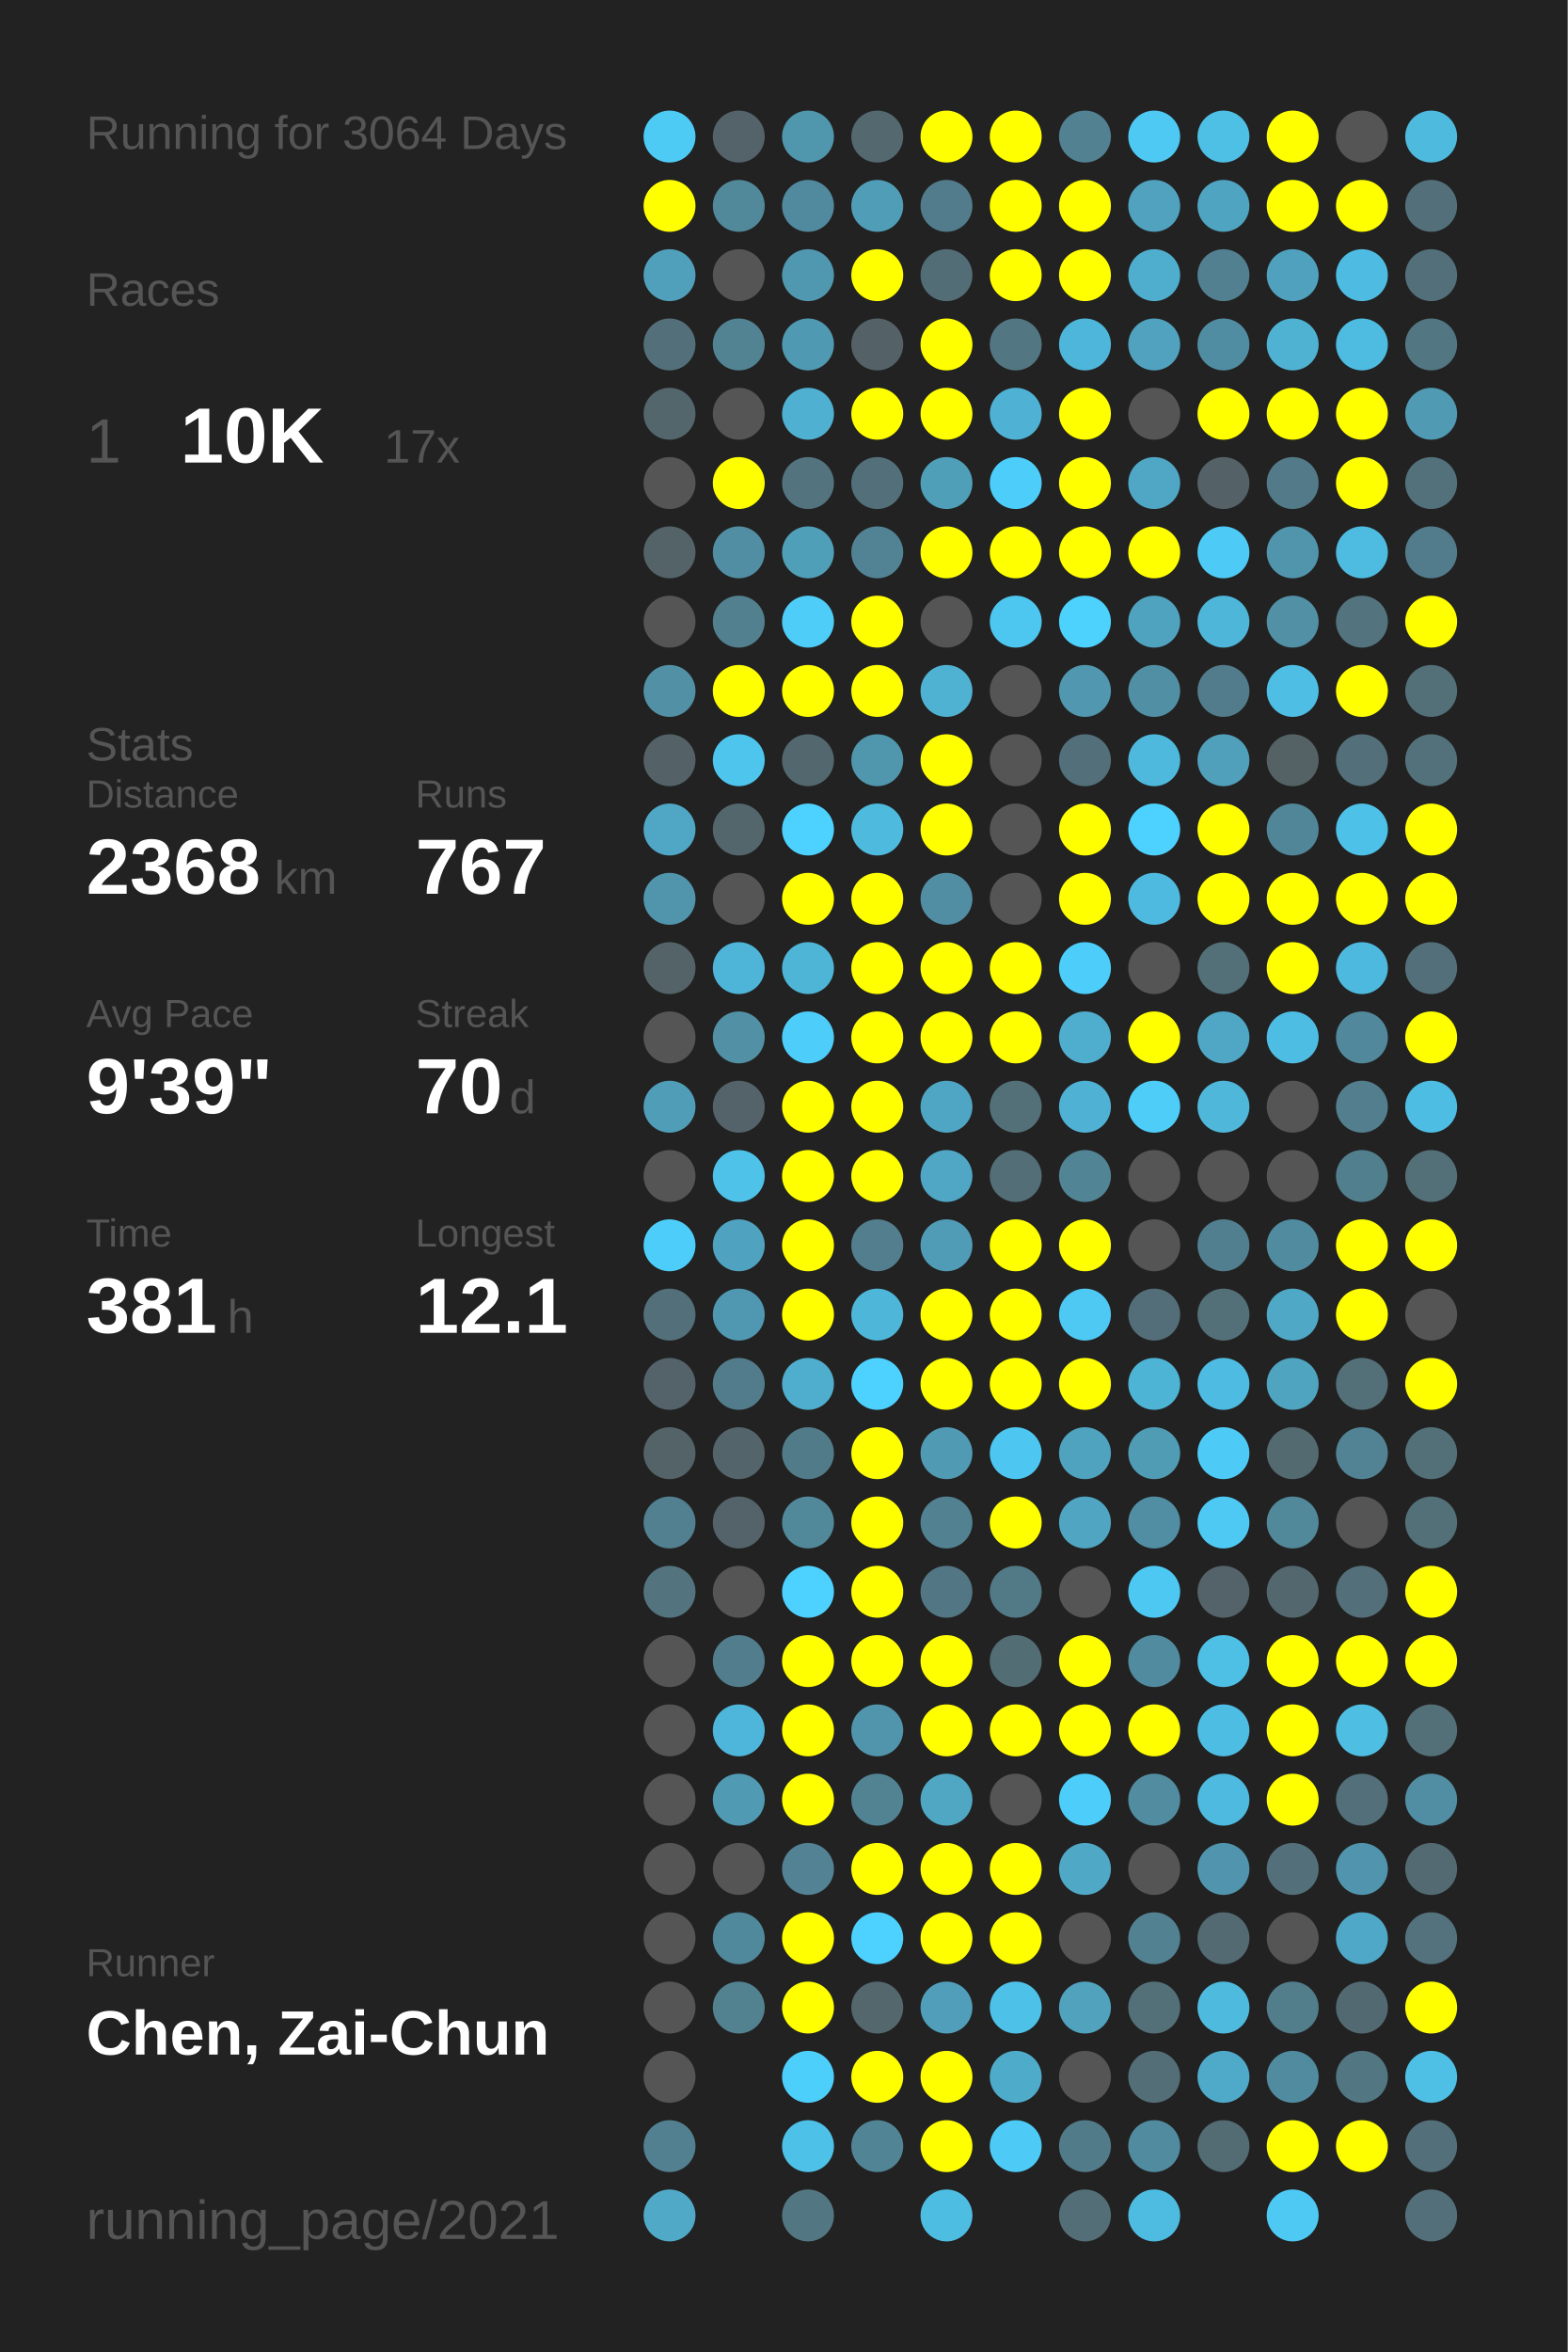
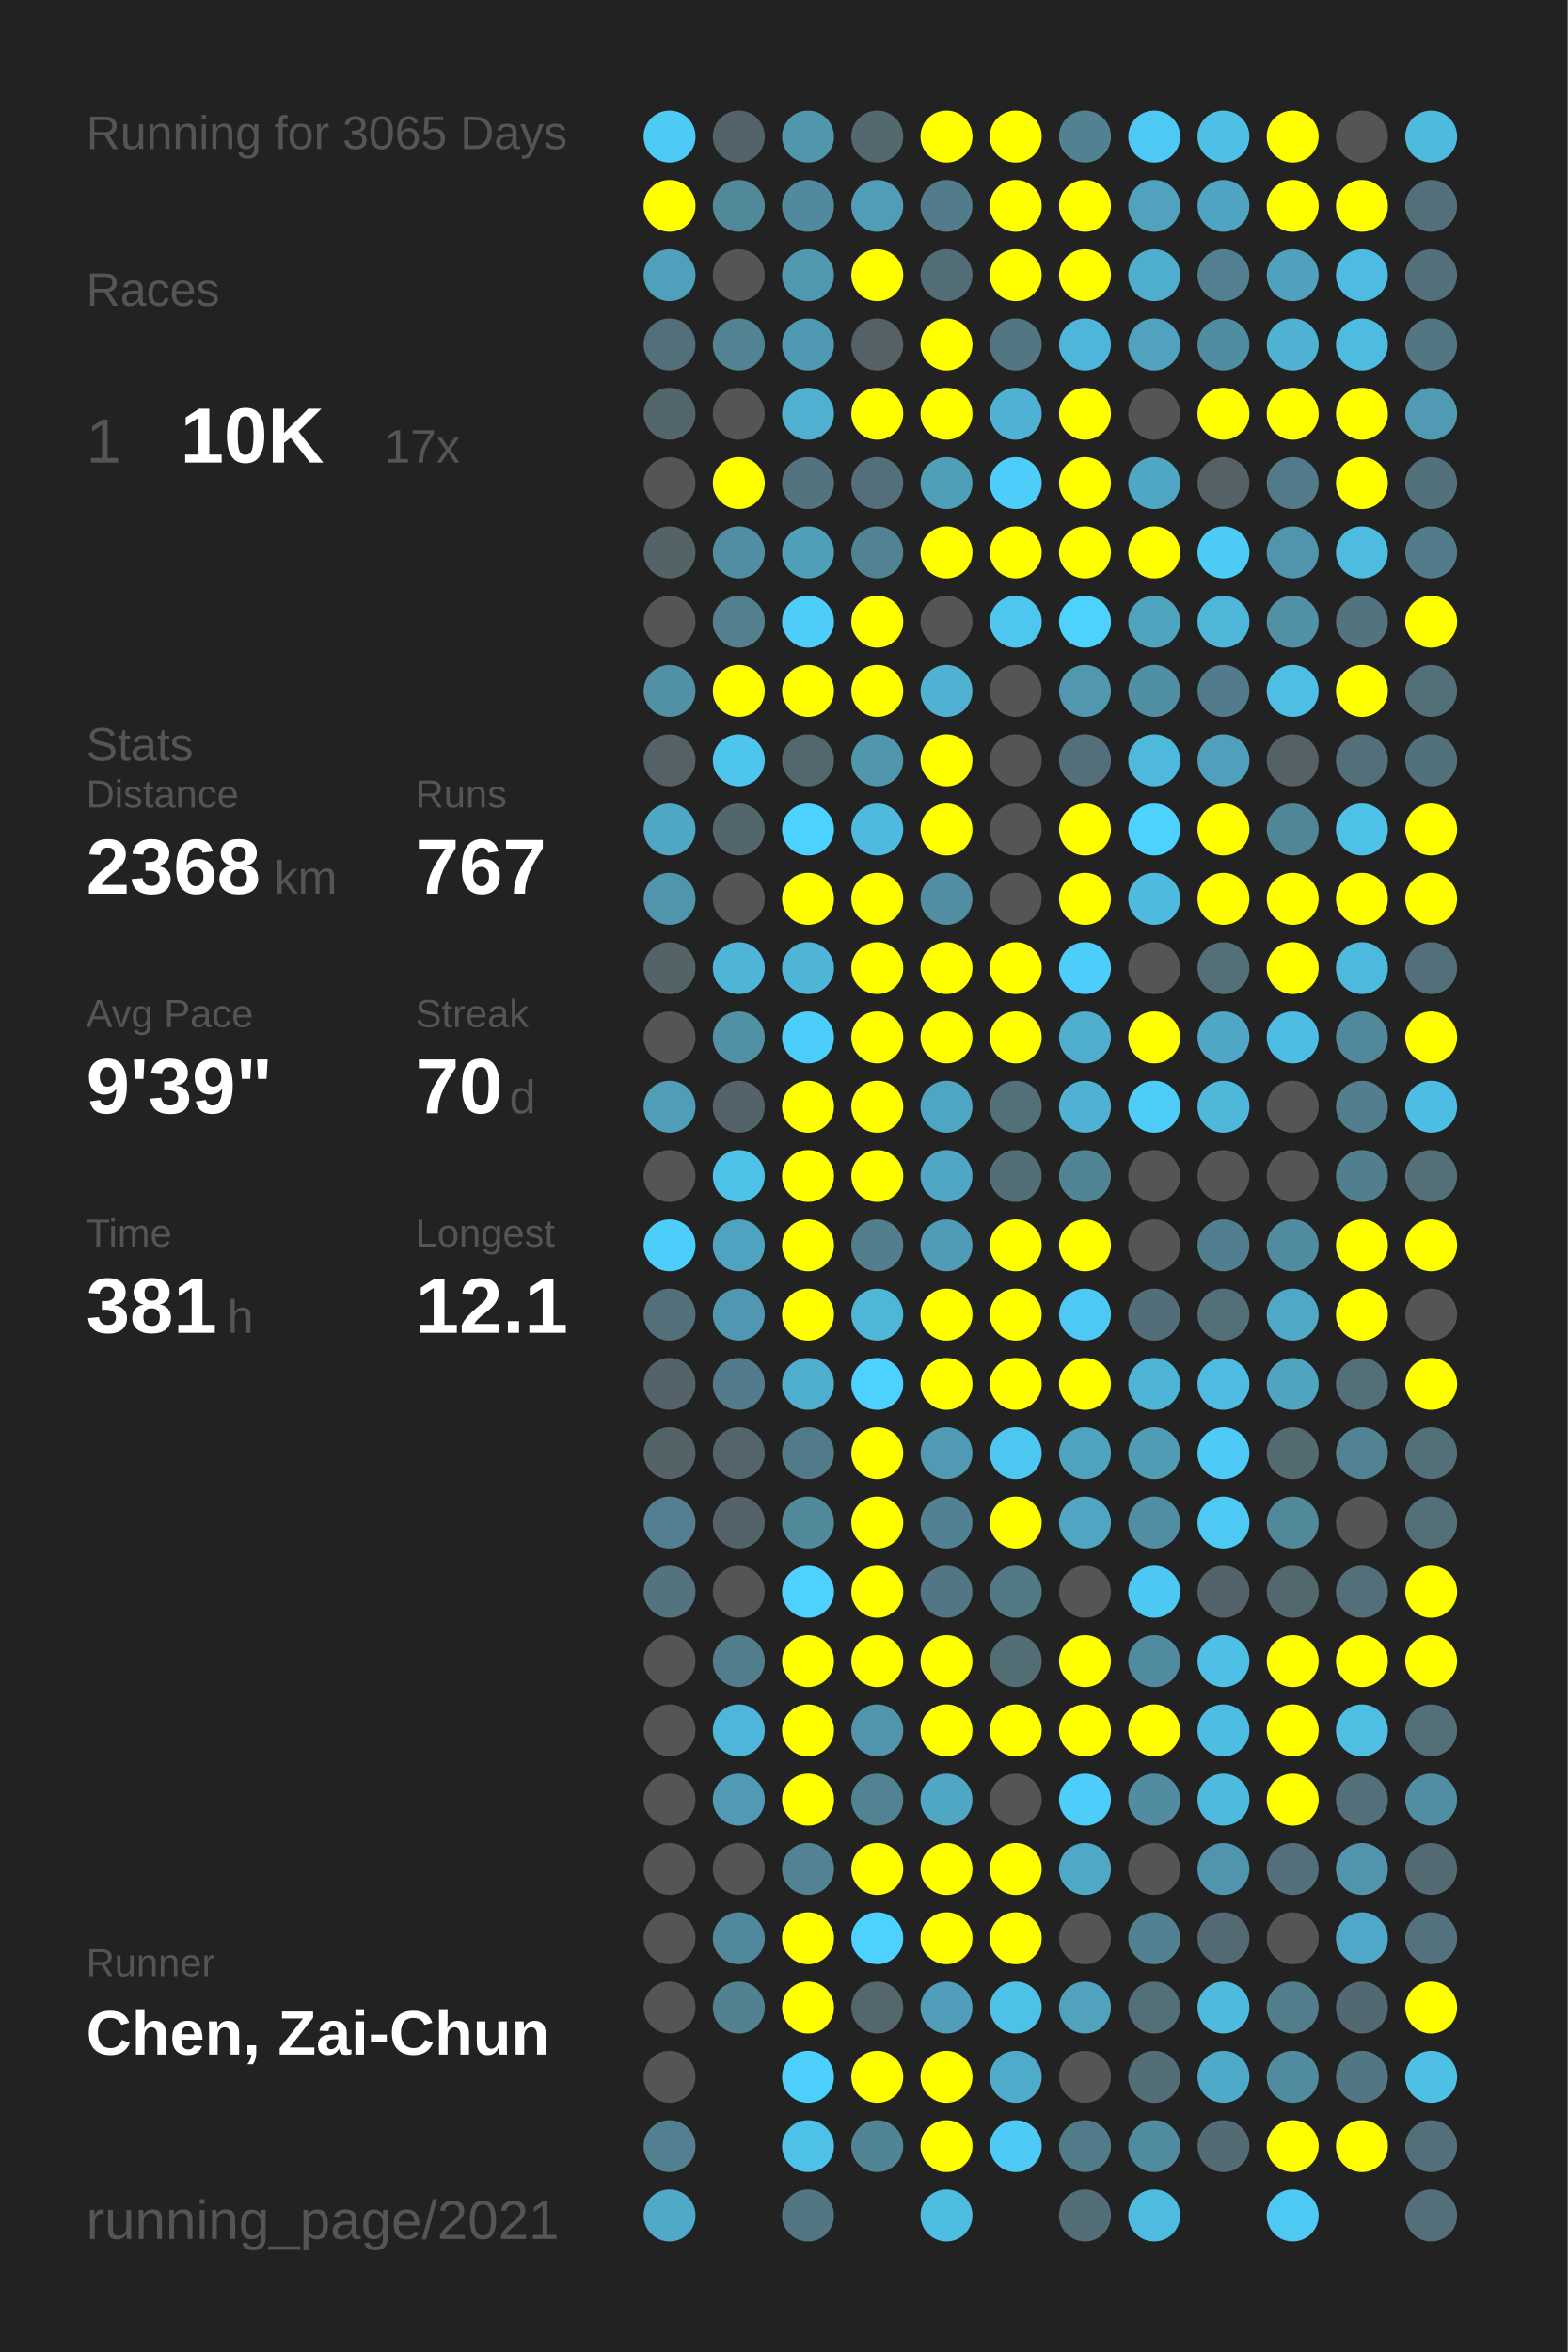
<svg xmlns="http://www.w3.org/2000/svg" baseProfile="full" height="300mm" version="1.1" viewBox="0,0,200,300" width="200mm">
  <defs />
  <rect fill="#222222" height="300" width="200" x="0" y="0" />
-   <text fill="#555555" style="font-size:6px; font-family:Arial;" x="11" y="19">Running for 3064 Days</text>
+   <text fill="#555555" style="font-size:6px; font-family:Arial;" x="11" y="19">Running for 3065 Days</text>
  <text fill="#555555" style="font-size:6px; font-family:Arial;" x="11" y="39">Races</text>
  <text fill="#555555" style="font-size:8px; font-family:Arial;" x="11" y="59">1</text>
  <text fill="#FFFFFF" style="font-size:10px; font-family:Arial; font-weight:bold;" x="23" y="59">10K</text>
  <text fill="#555555" style="font-size:6px; font-family:Arial;" x="49" y="59">17x</text>
  <text fill="#555555" style="font-size:6px; font-family:Arial;" x="11" y="97">Stats</text>
  <text fill="#555555" style="font-size:5px; font-family:Arial;" x="11" y="103">Distance</text>
  <text fill="#FFFFFF" style="font-size:10px; font-family:Arial; font-weight:bold;" x="11" y="114">2368</text>
  <text fill="#555555" style="font-size:6px; font-family:Arial;" x="35" y="114">km</text>
  <text fill="#555555" style="font-size:5px; font-family:Arial;" x="53" y="103">Runs</text>
  <text fill="#FFFFFF" style="font-size:10px; font-family:Arial; font-weight:bold;" x="53" y="114">767</text>
  <text fill="#555555" style="font-size:5px; font-family:Arial;" x="11" y="131">Avg Pace</text>
  <text fill="#FFFFFF" style="font-size:10px; font-family:Arial; font-weight:bold;" x="11" y="142">9'39"</text>
  <text fill="#555555" style="font-size:5px; font-family:Arial;" x="53" y="131">Streak</text>
  <text fill="#FFFFFF" style="font-size:10px; font-family:Arial; font-weight:bold;" x="53" y="142">70</text>
  <text fill="#555555" style="font-size:6px; font-family:Arial;" x="65" y="142">d</text>
  <text fill="#555555" style="font-size:5px; font-family:Arial;" x="11" y="159">Time</text>
  <text fill="#FFFFFF" style="font-size:10px; font-family:Arial; font-weight:bold;" x="11" y="170">381</text>
  <text fill="#555555" style="font-size:6px; font-family:Arial;" x="29" y="170">h</text>
  <text fill="#555555" style="font-size:5px; font-family:Arial;" x="53" y="159">Longest</text>
  <text fill="#FFFFFF" style="font-size:10px; font-family:Arial; font-weight:bold;" x="53" y="170">12.1</text>
  <text fill="#555555" style="font-size:5px; font-family:Arial;" x="11" y="252.065">Runner</text>
  <text fill="#FFFFFF" style="font-size:8px; font-family:Arial; font-weight:bold;" x="11" y="262.065">Chen, Zai-Chun</text>
  <text fill="#555555" style="font-size:7px; font-family:Arial;" x="11" y="285.581">running_page/2021</text>
  <circle cx="85.417" cy="17.419" fill="#4dcbf5" r="3.312" />
  <circle cx="85.417" cy="26.258" fill="#FFFF00" r="3.312" />
  <circle cx="85.417" cy="35.097" fill="#50a0bc" r="3.312" />
  <circle cx="85.417" cy="43.935" fill="#536f79" r="3.312" />
  <circle cx="85.417" cy="52.774" fill="#53666c" r="3.312" />
  <circle cx="85.417" cy="61.613" fill="#555555" r="3.312" />
  <circle cx="85.417" cy="70.452" fill="#546368" r="3.312" />
  <circle cx="85.417" cy="79.29" fill="#555555" r="3.312" />
  <circle cx="85.417" cy="88.129" fill="#5190a5" r="3.312" />
  <circle cx="85.417" cy="96.968" fill="#546166" r="3.312" />
  <circle cx="85.417" cy="105.806" fill="#4fa7c5" r="3.312" />
  <circle cx="85.417" cy="114.645" fill="#5095ac" r="3.312" />
  <circle cx="85.417" cy="123.484" fill="#546368" r="3.312" />
  <circle cx="85.417" cy="132.323" fill="#555555" r="3.312" />
  <circle cx="85.417" cy="141.161" fill="#509db7" r="3.312" />
  <circle cx="85.417" cy="150" fill="#555555" r="3.312" />
  <circle cx="85.417" cy="158.839" fill="#4dcefa" r="3.312" />
  <circle cx="85.417" cy="167.677" fill="#53707a" r="3.312" />
  <circle cx="85.417" cy="176.516" fill="#546369" r="3.312" />
  <circle cx="85.417" cy="185.355" fill="#546368" r="3.312" />
  <circle cx="85.417" cy="194.194" fill="#528090" r="3.312" />
  <circle cx="85.417" cy="203.032" fill="#53747f" r="3.312" />
  <circle cx="85.417" cy="211.871" fill="#555555" r="3.312" />
  <circle cx="85.417" cy="220.71" fill="#555555" r="3.312" />
  <circle cx="85.417" cy="229.548" fill="#555555" r="3.312" />
  <circle cx="85.417" cy="238.387" fill="#555555" r="3.312" />
  <circle cx="85.417" cy="247.226" fill="#555555" r="3.312" />
  <circle cx="85.417" cy="256.065" fill="#555555" r="3.312" />
  <circle cx="85.417" cy="264.903" fill="#555555" r="3.312" />
  <circle cx="85.417" cy="273.742" fill="#528090" r="3.312" />
  <circle cx="85.417" cy="282.581" fill="#4fa9c7" r="3.312" />
  <circle cx="94.25" cy="17.419" fill="#546369" r="3.312" />
  <circle cx="94.25" cy="26.258" fill="#51889a" r="3.312" />
  <circle cx="94.25" cy="35.097" fill="#555555" r="3.312" />
  <circle cx="94.25" cy="43.935" fill="#528393" r="3.312" />
  <circle cx="94.25" cy="52.774" fill="#555555" r="3.312" />
  <circle cx="94.25" cy="61.613" fill="#FFFF00" r="3.312" />
  <circle cx="94.25" cy="70.452" fill="#518ea3" r="3.312" />
  <circle cx="94.25" cy="79.29" fill="#52808f" r="3.312" />
  <circle cx="94.25" cy="88.129" fill="#FFFF00" r="3.312" />
  <circle cx="94.25" cy="96.968" fill="#4dc5ed" r="3.312" />
  <circle cx="94.25" cy="105.806" fill="#53666c" r="3.312" />
  <circle cx="94.25" cy="114.645" fill="#555555" r="3.312" />
  <circle cx="94.25" cy="123.484" fill="#4eb5d8" r="3.312" />
  <circle cx="94.25" cy="132.323" fill="#5190a5" r="3.312" />
  <circle cx="94.25" cy="141.161" fill="#546369" r="3.312" />
  <circle cx="94.25" cy="150" fill="#4ec2e9" r="3.312" />
  <circle cx="94.25" cy="158.839" fill="#4fa3c0" r="3.312" />
  <circle cx="94.25" cy="167.677" fill="#5098b1" r="3.312" />
  <circle cx="94.25" cy="176.516" fill="#527c8b" r="3.312" />
  <circle cx="94.25" cy="185.355" fill="#53646a" r="3.312" />
  <circle cx="94.25" cy="194.194" fill="#546369" r="3.312" />
  <circle cx="94.25" cy="203.032" fill="#555555" r="3.312" />
  <circle cx="94.25" cy="211.871" fill="#527d8c" r="3.312" />
  <circle cx="94.25" cy="220.71" fill="#4eb6da" r="3.312" />
  <circle cx="94.25" cy="229.548" fill="#509ab3" r="3.312" />
  <circle cx="94.25" cy="238.387" fill="#555555" r="3.312" />
  <circle cx="94.25" cy="247.226" fill="#51899c" r="3.312" />
  <circle cx="94.25" cy="256.065" fill="#528190" r="3.312" />
  <circle cx="103.083" cy="17.419" fill="#5096ad" r="3.312" />
  <circle cx="103.083" cy="26.258" fill="#518a9e" r="3.312" />
  <circle cx="103.083" cy="35.097" fill="#5098b0" r="3.312" />
  <circle cx="103.083" cy="43.935" fill="#5099b2" r="3.312" />
  <circle cx="103.083" cy="52.774" fill="#4fb0d1" r="3.312" />
  <circle cx="103.083" cy="61.613" fill="#53737f" r="3.312" />
  <circle cx="103.083" cy="70.452" fill="#509fb9" r="3.312" />
  <circle cx="103.083" cy="79.29" fill="#4dcdf8" r="3.312" />
  <circle cx="103.083" cy="88.129" fill="#FFFF00" r="3.312" />
  <circle cx="103.083" cy="96.968" fill="#53676e" r="3.312" />
  <circle cx="103.083" cy="105.806" fill="#4dd1fe" r="3.312" />
  <circle cx="103.083" cy="114.645" fill="#FFFF00" r="3.312" />
  <circle cx="103.083" cy="123.484" fill="#4eb5d7" r="3.312" />
  <circle cx="103.083" cy="132.323" fill="#4dcdf9" r="3.312" />
  <circle cx="103.083" cy="141.161" fill="#FFFF00" r="3.312" />
  <circle cx="103.083" cy="150" fill="#FFFF00" r="3.312" />
  <circle cx="103.083" cy="158.839" fill="#FFFF00" r="3.312" />
  <circle cx="103.083" cy="167.677" fill="#FFFF00" r="3.312" />
  <circle cx="103.083" cy="176.516" fill="#4faece" r="3.312" />
  <circle cx="103.083" cy="185.355" fill="#527b89" r="3.312" />
  <circle cx="103.083" cy="194.194" fill="#51889a" r="3.312" />
  <circle cx="103.083" cy="203.032" fill="#4dd1fe" r="3.312" />
  <circle cx="103.083" cy="211.871" fill="#FFFF00" r="3.312" />
  <circle cx="103.083" cy="220.71" fill="#FFFF00" r="3.312" />
  <circle cx="103.083" cy="229.548" fill="#FFFF00" r="3.312" />
  <circle cx="103.083" cy="238.387" fill="#528293" r="3.312" />
  <circle cx="103.083" cy="247.226" fill="#FFFF00" r="3.312" />
  <circle cx="103.083" cy="256.065" fill="#FFFF00" r="3.312" />
  <circle cx="103.083" cy="264.903" fill="#4dcffb" r="3.312" />
  <circle cx="103.083" cy="273.742" fill="#4ec1e8" r="3.312" />
  <circle cx="103.083" cy="282.581" fill="#527682" r="3.312" />
  <circle cx="111.917" cy="17.419" fill="#53686f" r="3.312" />
  <circle cx="111.917" cy="26.258" fill="#509db7" r="3.312" />
  <circle cx="111.917" cy="35.097" fill="#FFFF00" r="3.312" />
  <circle cx="111.917" cy="43.935" fill="#546267" r="3.312" />
  <circle cx="111.917" cy="52.774" fill="#FFFF00" r="3.312" />
  <circle cx="111.917" cy="61.613" fill="#53707a" r="3.312" />
  <circle cx="111.917" cy="70.452" fill="#518394" r="3.312" />
  <circle cx="111.917" cy="79.29" fill="#FFFF00" r="3.312" />
  <circle cx="111.917" cy="88.129" fill="#FFFF00" r="3.312" />
  <circle cx="111.917" cy="96.968" fill="#5096ad" r="3.312" />
  <circle cx="111.917" cy="105.806" fill="#4ebade" r="3.312" />
  <circle cx="111.917" cy="114.645" fill="#FFFF00" r="3.312" />
  <circle cx="111.917" cy="123.484" fill="#FFFF00" r="3.312" />
  <circle cx="111.917" cy="132.323" fill="#FFFF00" r="3.312" />
  <circle cx="111.917" cy="141.161" fill="#FFFF00" r="3.312" />
  <circle cx="111.917" cy="150" fill="#FFFF00" r="3.312" />
  <circle cx="111.917" cy="158.839" fill="#527e8d" r="3.312" />
  <circle cx="111.917" cy="167.677" fill="#4eb6d9" r="3.312" />
  <circle cx="111.917" cy="176.516" fill="#4dd1fe" r="3.312" />
  <circle cx="111.917" cy="185.355" fill="#FFFF00" r="3.312" />
  <circle cx="111.917" cy="194.194" fill="#FFFF00" r="3.312" />
  <circle cx="111.917" cy="203.032" fill="#FFFF00" r="3.312" />
  <circle cx="111.917" cy="211.871" fill="#FFFF00" r="3.312" />
  <circle cx="111.917" cy="220.71" fill="#5095ac" r="3.312" />
  <circle cx="111.917" cy="229.548" fill="#528393" r="3.312" />
  <circle cx="111.917" cy="238.387" fill="#FFFF00" r="3.312" />
  <circle cx="111.917" cy="247.226" fill="#4dd1fe" r="3.312" />
  <circle cx="111.917" cy="256.065" fill="#53676d" r="3.312" />
  <circle cx="111.917" cy="264.903" fill="#FFFF00" r="3.312" />
  <circle cx="111.917" cy="273.742" fill="#518495" r="3.312" />
  <circle cx="120.75" cy="17.419" fill="#FFFF00" r="3.312" />
  <circle cx="120.75" cy="26.258" fill="#527c8b" r="3.312" />
  <circle cx="120.75" cy="35.097" fill="#536d76" r="3.312" />
  <circle cx="120.75" cy="43.935" fill="#FFFF00" r="3.312" />
  <circle cx="120.75" cy="52.774" fill="#FFFF00" r="3.312" />
  <circle cx="120.75" cy="61.613" fill="#509fb9" r="3.312" />
  <circle cx="120.75" cy="70.452" fill="#FFFF00" r="3.312" />
  <circle cx="120.75" cy="79.29" fill="#555555" r="3.312" />
  <circle cx="120.75" cy="88.129" fill="#4fb2d3" r="3.312" />
  <circle cx="120.75" cy="96.968" fill="#FFFF00" r="3.312" />
  <circle cx="120.75" cy="105.806" fill="#FFFF00" r="3.312" />
  <circle cx="120.75" cy="114.645" fill="#518ea3" r="3.312" />
  <circle cx="120.75" cy="123.484" fill="#FFFF00" r="3.312" />
  <circle cx="120.75" cy="132.323" fill="#FFFF00" r="3.312" />
  <circle cx="120.75" cy="141.161" fill="#4fa6c4" r="3.312" />
  <circle cx="120.75" cy="150" fill="#4fa7c5" r="3.312" />
  <circle cx="120.75" cy="158.839" fill="#509cb6" r="3.312" />
  <circle cx="120.75" cy="167.677" fill="#FFFF00" r="3.312" />
  <circle cx="120.75" cy="176.516" fill="#FFFF00" r="3.312" />
  <circle cx="120.75" cy="185.355" fill="#509ab3" r="3.312" />
  <circle cx="120.75" cy="194.194" fill="#528191" r="3.312" />
  <circle cx="120.75" cy="203.032" fill="#527683" r="3.312" />
  <circle cx="120.75" cy="211.871" fill="#FFFF00" r="3.312" />
  <circle cx="120.75" cy="220.71" fill="#FFFF00" r="3.312" />
  <circle cx="120.75" cy="229.548" fill="#4fa7c4" r="3.312" />
  <circle cx="120.75" cy="238.387" fill="#FFFF00" r="3.312" />
  <circle cx="120.75" cy="247.226" fill="#FFFF00" r="3.312" />
  <circle cx="120.75" cy="256.065" fill="#509eb9" r="3.312" />
  <circle cx="120.75" cy="264.903" fill="#FFFF00" r="3.312" />
  <circle cx="120.75" cy="273.742" fill="#FFFF00" r="3.312" />
  <circle cx="120.75" cy="282.581" fill="#4ebde2" r="3.312" />
  <circle cx="129.583" cy="17.419" fill="#FFFF00" r="3.312" />
  <circle cx="129.583" cy="26.258" fill="#FFFF00" r="3.312" />
  <circle cx="129.583" cy="35.097" fill="#FFFF00" r="3.312" />
  <circle cx="129.583" cy="43.935" fill="#527682" r="3.312" />
  <circle cx="129.583" cy="52.774" fill="#4fb2d4" r="3.312" />
  <circle cx="129.583" cy="61.613" fill="#4dcefa" r="3.312" />
  <circle cx="129.583" cy="70.452" fill="#FFFF00" r="3.312" />
  <circle cx="129.583" cy="79.29" fill="#4dc7f0" r="3.312" />
  <circle cx="129.583" cy="88.129" fill="#555555" r="3.312" />
  <circle cx="129.583" cy="96.968" fill="#555555" r="3.312" />
  <circle cx="129.583" cy="105.806" fill="#555555" r="3.312" />
  <circle cx="129.583" cy="114.645" fill="#555555" r="3.312" />
  <circle cx="129.583" cy="123.484" fill="#FFFF00" r="3.312" />
  <circle cx="129.583" cy="132.323" fill="#FFFF00" r="3.312" />
  <circle cx="129.583" cy="141.161" fill="#536f78" r="3.312" />
  <circle cx="129.583" cy="150" fill="#536e77" r="3.312" />
  <circle cx="129.583" cy="158.839" fill="#FFFF00" r="3.312" />
  <circle cx="129.583" cy="167.677" fill="#FFFF00" r="3.312" />
  <circle cx="129.583" cy="176.516" fill="#FFFF00" r="3.312" />
  <circle cx="129.583" cy="185.355" fill="#4dc7f1" r="3.312" />
  <circle cx="129.583" cy="194.194" fill="#FFFF00" r="3.312" />
  <circle cx="129.583" cy="203.032" fill="#527986" r="3.312" />
  <circle cx="129.583" cy="211.871" fill="#536d75" r="3.312" />
  <circle cx="129.583" cy="220.71" fill="#FFFF00" r="3.312" />
  <circle cx="129.583" cy="229.548" fill="#555555" r="3.312" />
  <circle cx="129.583" cy="238.387" fill="#FFFF00" r="3.312" />
  <circle cx="129.583" cy="247.226" fill="#FFFF00" r="3.312" />
  <circle cx="129.583" cy="256.065" fill="#4ec1e8" r="3.312" />
  <circle cx="129.583" cy="264.903" fill="#4fabca" r="3.312" />
  <circle cx="129.583" cy="273.742" fill="#4dcbf6" r="3.312" />
  <circle cx="138.417" cy="17.419" fill="#528191" r="3.312" />
  <circle cx="138.417" cy="26.258" fill="#FFFF00" r="3.312" />
  <circle cx="138.417" cy="35.097" fill="#FFFF00" r="3.312" />
  <circle cx="138.417" cy="43.935" fill="#4eb6da" r="3.312" />
  <circle cx="138.417" cy="52.774" fill="#FFFF00" r="3.312" />
  <circle cx="138.417" cy="61.613" fill="#FFFF00" r="3.312" />
  <circle cx="138.417" cy="70.452" fill="#FFFF00" r="3.312" />
  <circle cx="138.417" cy="79.29" fill="#4dd1fd" r="3.312" />
  <circle cx="138.417" cy="88.129" fill="#5097af" r="3.312" />
  <circle cx="138.417" cy="96.968" fill="#53707a" r="3.312" />
  <circle cx="138.417" cy="105.806" fill="#FFFF00" r="3.312" />
  <circle cx="138.417" cy="114.645" fill="#FFFF00" r="3.312" />
  <circle cx="138.417" cy="123.484" fill="#4dcefa" r="3.312" />
  <circle cx="138.417" cy="132.323" fill="#4fadcd" r="3.312" />
  <circle cx="138.417" cy="141.161" fill="#4fb2d4" r="3.312" />
  <circle cx="138.417" cy="150" fill="#518495" r="3.312" />
  <circle cx="138.417" cy="158.839" fill="#FFFF00" r="3.312" />
  <circle cx="138.417" cy="167.677" fill="#4dc9f3" r="3.312" />
  <circle cx="138.417" cy="176.516" fill="#FFFF00" r="3.312" />
  <circle cx="138.417" cy="185.355" fill="#4fa3bf" r="3.312" />
  <circle cx="138.417" cy="194.194" fill="#4fa5c2" r="3.312" />
  <circle cx="138.417" cy="203.032" fill="#555555" r="3.312" />
  <circle cx="138.417" cy="211.871" fill="#FFFF00" r="3.312" />
  <circle cx="138.417" cy="220.71" fill="#FFFF00" r="3.312" />
  <circle cx="138.417" cy="229.548" fill="#4dcefa" r="3.312" />
  <circle cx="138.417" cy="238.387" fill="#4fa8c6" r="3.312" />
  <circle cx="138.417" cy="247.226" fill="#555555" r="3.312" />
  <circle cx="138.417" cy="256.065" fill="#50a2bd" r="3.312" />
  <circle cx="138.417" cy="264.903" fill="#555555" r="3.312" />
  <circle cx="138.417" cy="273.742" fill="#527b89" r="3.312" />
  <circle cx="138.417" cy="282.581" fill="#536e77" r="3.312" />
  <circle cx="147.25" cy="17.419" fill="#4dc9f4" r="3.312" />
  <circle cx="147.25" cy="26.258" fill="#50a2be" r="3.312" />
  <circle cx="147.25" cy="35.097" fill="#4faece" r="3.312" />
  <circle cx="147.25" cy="43.935" fill="#50a2be" r="3.312" />
  <circle cx="147.25" cy="52.774" fill="#555555" r="3.312" />
  <circle cx="147.25" cy="61.613" fill="#4fa7c5" r="3.312" />
  <circle cx="147.25" cy="70.452" fill="#FFFF00" r="3.312" />
  <circle cx="147.25" cy="79.29" fill="#50a3bf" r="3.312" />
  <circle cx="147.25" cy="88.129" fill="#518fa4" r="3.312" />
  <circle cx="147.25" cy="96.968" fill="#4eb9dd" r="3.312" />
  <circle cx="147.25" cy="105.806" fill="#4dd1fe" r="3.312" />
  <circle cx="147.25" cy="114.645" fill="#4ebadf" r="3.312" />
  <circle cx="147.25" cy="123.484" fill="#555555" r="3.312" />
  <circle cx="147.25" cy="132.323" fill="#FFFF00" r="3.312" />
  <circle cx="147.25" cy="141.161" fill="#4dcdf8" r="3.312" />
  <circle cx="147.25" cy="150" fill="#555555" r="3.312" />
  <circle cx="147.25" cy="158.839" fill="#555555" r="3.312" />
  <circle cx="147.25" cy="167.677" fill="#536e78" r="3.312" />
  <circle cx="147.25" cy="176.516" fill="#4eb4d6" r="3.312" />
  <circle cx="147.25" cy="185.355" fill="#509cb5" r="3.312" />
  <circle cx="147.25" cy="194.194" fill="#518ea3" r="3.312" />
  <circle cx="147.25" cy="203.032" fill="#4dc8f2" r="3.312" />
  <circle cx="147.25" cy="211.871" fill="#518b9f" r="3.312" />
  <circle cx="147.25" cy="220.71" fill="#FFFF00" r="3.312" />
  <circle cx="147.25" cy="229.548" fill="#518ca0" r="3.312" />
  <circle cx="147.25" cy="238.387" fill="#555555" r="3.312" />
  <circle cx="147.25" cy="247.226" fill="#528192" r="3.312" />
  <circle cx="147.25" cy="256.065" fill="#536f78" r="3.312" />
  <circle cx="147.25" cy="264.903" fill="#536e77" r="3.312" />
  <circle cx="147.25" cy="273.742" fill="#518b9f" r="3.312" />
  <circle cx="147.25" cy="282.581" fill="#4ebce1" r="3.312" />
  <circle cx="156.083" cy="17.419" fill="#4ebfe5" r="3.312" />
  <circle cx="156.083" cy="26.258" fill="#4fa4c1" r="3.312" />
  <circle cx="156.083" cy="35.097" fill="#528090" r="3.312" />
  <circle cx="156.083" cy="43.935" fill="#518da2" r="3.312" />
  <circle cx="156.083" cy="52.774" fill="#FFFF00" r="3.312" />
  <circle cx="156.083" cy="61.613" fill="#546267" r="3.312" />
  <circle cx="156.083" cy="70.452" fill="#4dcbf6" r="3.312" />
  <circle cx="156.083" cy="79.29" fill="#4eb6d9" r="3.312" />
  <circle cx="156.083" cy="88.129" fill="#527c8b" r="3.312" />
  <circle cx="156.083" cy="96.968" fill="#50a0bb" r="3.312" />
  <circle cx="156.083" cy="105.806" fill="#FFFF00" r="3.312" />
  <circle cx="156.083" cy="114.645" fill="#FFFF00" r="3.312" />
  <circle cx="156.083" cy="123.484" fill="#537079" r="3.312" />
  <circle cx="156.083" cy="132.323" fill="#4fa7c5" r="3.312" />
  <circle cx="156.083" cy="141.161" fill="#4eb7da" r="3.312" />
  <circle cx="156.083" cy="150" fill="#555555" r="3.312" />
  <circle cx="156.083" cy="158.839" fill="#527f8f" r="3.312" />
  <circle cx="156.083" cy="167.677" fill="#537079" r="3.312" />
  <circle cx="156.083" cy="176.516" fill="#4ebce2" r="3.312" />
  <circle cx="156.083" cy="185.355" fill="#4dcbf6" r="3.312" />
  <circle cx="156.083" cy="194.194" fill="#4dc9f3" r="3.312" />
  <circle cx="156.083" cy="203.032" fill="#546369" r="3.312" />
  <circle cx="156.083" cy="211.871" fill="#4ebfe5" r="3.312" />
  <circle cx="156.083" cy="220.71" fill="#4ebde3" r="3.312" />
  <circle cx="156.083" cy="229.548" fill="#4ebadf" r="3.312" />
  <circle cx="156.083" cy="238.387" fill="#5095ad" r="3.312" />
  <circle cx="156.083" cy="247.226" fill="#536a72" r="3.312" />
  <circle cx="156.083" cy="256.065" fill="#4ebade" r="3.312" />
  <circle cx="156.083" cy="264.903" fill="#4faac9" r="3.312" />
  <circle cx="156.083" cy="273.742" fill="#536b72" r="3.312" />
  <circle cx="164.917" cy="17.419" fill="#FFFF00" r="3.312" />
  <circle cx="164.917" cy="26.258" fill="#FFFF00" r="3.312" />
  <circle cx="164.917" cy="35.097" fill="#50a1bd" r="3.312" />
  <circle cx="164.917" cy="43.935" fill="#4fb2d3" r="3.312" />
  <circle cx="164.917" cy="52.774" fill="#FFFF00" r="3.312" />
  <circle cx="164.917" cy="61.613" fill="#527a88" r="3.312" />
  <circle cx="164.917" cy="70.452" fill="#5095ac" r="3.312" />
  <circle cx="164.917" cy="79.29" fill="#5190a5" r="3.312" />
  <circle cx="164.917" cy="88.129" fill="#4ebee4" r="3.312" />
  <circle cx="164.917" cy="96.968" fill="#546266" r="3.312" />
  <circle cx="164.917" cy="105.806" fill="#518698" r="3.312" />
  <circle cx="164.917" cy="114.645" fill="#FFFF00" r="3.312" />
  <circle cx="164.917" cy="123.484" fill="#FFFF00" r="3.312" />
  <circle cx="164.917" cy="132.323" fill="#4ebde3" r="3.312" />
  <circle cx="164.917" cy="141.161" fill="#555555" r="3.312" />
  <circle cx="164.917" cy="150" fill="#555555" r="3.312" />
  <circle cx="164.917" cy="158.839" fill="#518b9f" r="3.312" />
  <circle cx="164.917" cy="167.677" fill="#4fa8c6" r="3.312" />
  <circle cx="164.917" cy="176.516" fill="#4fa4c0" r="3.312" />
  <circle cx="164.917" cy="185.355" fill="#536a71" r="3.312" />
  <circle cx="164.917" cy="194.194" fill="#51889a" r="3.312" />
  <circle cx="164.917" cy="203.032" fill="#53676e" r="3.312" />
  <circle cx="164.917" cy="211.871" fill="#FFFF00" r="3.312" />
  <circle cx="164.917" cy="220.71" fill="#FFFF00" r="3.312" />
  <circle cx="164.917" cy="229.548" fill="#FFFF00" r="3.312" />
  <circle cx="164.917" cy="238.387" fill="#536f79" r="3.312" />
  <circle cx="164.917" cy="247.226" fill="#555555" r="3.312" />
  <circle cx="164.917" cy="256.065" fill="#527d8b" r="3.312" />
  <circle cx="164.917" cy="264.903" fill="#518b9f" r="3.312" />
  <circle cx="164.917" cy="273.742" fill="#FFFF00" r="3.312" />
  <circle cx="164.917" cy="282.581" fill="#4dc9f3" r="3.312" />
  <circle cx="173.75" cy="17.419" fill="#555555" r="3.312" />
  <circle cx="173.75" cy="26.258" fill="#FFFF00" r="3.312" />
  <circle cx="173.75" cy="35.097" fill="#4ebce2" r="3.312" />
  <circle cx="173.75" cy="43.935" fill="#4ebbe0" r="3.312" />
  <circle cx="173.75" cy="52.774" fill="#FFFF00" r="3.312" />
  <circle cx="173.75" cy="61.613" fill="#FFFF00" r="3.312" />
  <circle cx="173.75" cy="70.452" fill="#4ebbe0" r="3.312" />
  <circle cx="173.75" cy="79.29" fill="#53737e" r="3.312" />
  <circle cx="173.75" cy="88.129" fill="#FFFF00" r="3.312" />
  <circle cx="173.75" cy="96.968" fill="#536f79" r="3.312" />
  <circle cx="173.75" cy="105.806" fill="#4ec1e8" r="3.312" />
  <circle cx="173.75" cy="114.645" fill="#FFFF00" r="3.312" />
  <circle cx="173.75" cy="123.484" fill="#4eb9de" r="3.312" />
  <circle cx="173.75" cy="132.323" fill="#51889b" r="3.312" />
  <circle cx="173.75" cy="141.161" fill="#527e8d" r="3.312" />
  <circle cx="173.75" cy="150" fill="#527f8e" r="3.312" />
  <circle cx="173.75" cy="158.839" fill="#FFFF00" r="3.312" />
  <circle cx="173.75" cy="167.677" fill="#FFFF00" r="3.312" />
  <circle cx="173.75" cy="176.516" fill="#537079" r="3.312" />
  <circle cx="173.75" cy="185.355" fill="#518394" r="3.312" />
  <circle cx="173.75" cy="194.194" fill="#555555" r="3.312" />
  <circle cx="173.75" cy="203.032" fill="#536f79" r="3.312" />
  <circle cx="173.75" cy="211.871" fill="#FFFF00" r="3.312" />
  <circle cx="173.75" cy="220.71" fill="#4ebee3" r="3.312" />
  <circle cx="173.75" cy="229.548" fill="#536f79" r="3.312" />
  <circle cx="173.75" cy="238.387" fill="#5095ad" r="3.312" />
  <circle cx="173.75" cy="247.226" fill="#4fa8c7" r="3.312" />
  <circle cx="173.75" cy="256.065" fill="#536971" r="3.312" />
  <circle cx="173.75" cy="264.903" fill="#527682" r="3.312" />
  <circle cx="173.75" cy="273.742" fill="#FFFF00" r="3.312" />
  <circle cx="182.583" cy="17.419" fill="#4ebade" r="3.312" />
  <circle cx="182.583" cy="26.258" fill="#53707a" r="3.312" />
  <circle cx="182.583" cy="35.097" fill="#536f79" r="3.312" />
  <circle cx="182.583" cy="43.935" fill="#527682" r="3.312" />
  <circle cx="182.583" cy="52.774" fill="#509ab3" r="3.312" />
  <circle cx="182.583" cy="61.613" fill="#53717b" r="3.312" />
  <circle cx="182.583" cy="70.452" fill="#527c8b" r="3.312" />
  <circle cx="182.583" cy="79.29" fill="#FFFF00" r="3.312" />
  <circle cx="182.583" cy="88.129" fill="#536f78" r="3.312" />
  <circle cx="182.583" cy="96.968" fill="#53717b" r="3.312" />
  <circle cx="182.583" cy="105.806" fill="#FFFF00" r="3.312" />
  <circle cx="182.583" cy="114.645" fill="#FFFF00" r="3.312" />
  <circle cx="182.583" cy="123.484" fill="#53707a" r="3.312" />
  <circle cx="182.583" cy="132.323" fill="#FFFF00" r="3.312" />
  <circle cx="182.583" cy="141.161" fill="#4ebde3" r="3.312" />
  <circle cx="182.583" cy="150" fill="#536f78" r="3.312" />
  <circle cx="182.583" cy="158.839" fill="#FFFF00" r="3.312" />
  <circle cx="182.583" cy="167.677" fill="#555555" r="3.312" />
  <circle cx="182.583" cy="176.516" fill="#FFFF00" r="3.312" />
  <circle cx="182.583" cy="185.355" fill="#536f78" r="3.312" />
  <circle cx="182.583" cy="194.194" fill="#537079" r="3.312" />
  <circle cx="182.583" cy="203.032" fill="#FFFF00" r="3.312" />
  <circle cx="182.583" cy="211.871" fill="#FFFF00" r="3.312" />
  <circle cx="182.583" cy="220.71" fill="#536f78" r="3.312" />
  <circle cx="182.583" cy="229.548" fill="#518ea3" r="3.312" />
  <circle cx="182.583" cy="238.387" fill="#536a72" r="3.312" />
  <circle cx="182.583" cy="247.226" fill="#53727d" r="3.312" />
  <circle cx="182.583" cy="256.065" fill="#FFFF00" r="3.312" />
  <circle cx="182.583" cy="264.903" fill="#4ec0e6" r="3.312" />
  <circle cx="182.583" cy="273.742" fill="#53707a" r="3.312" />
  <circle cx="182.583" cy="282.581" fill="#536f79" r="3.312" />
</svg>
